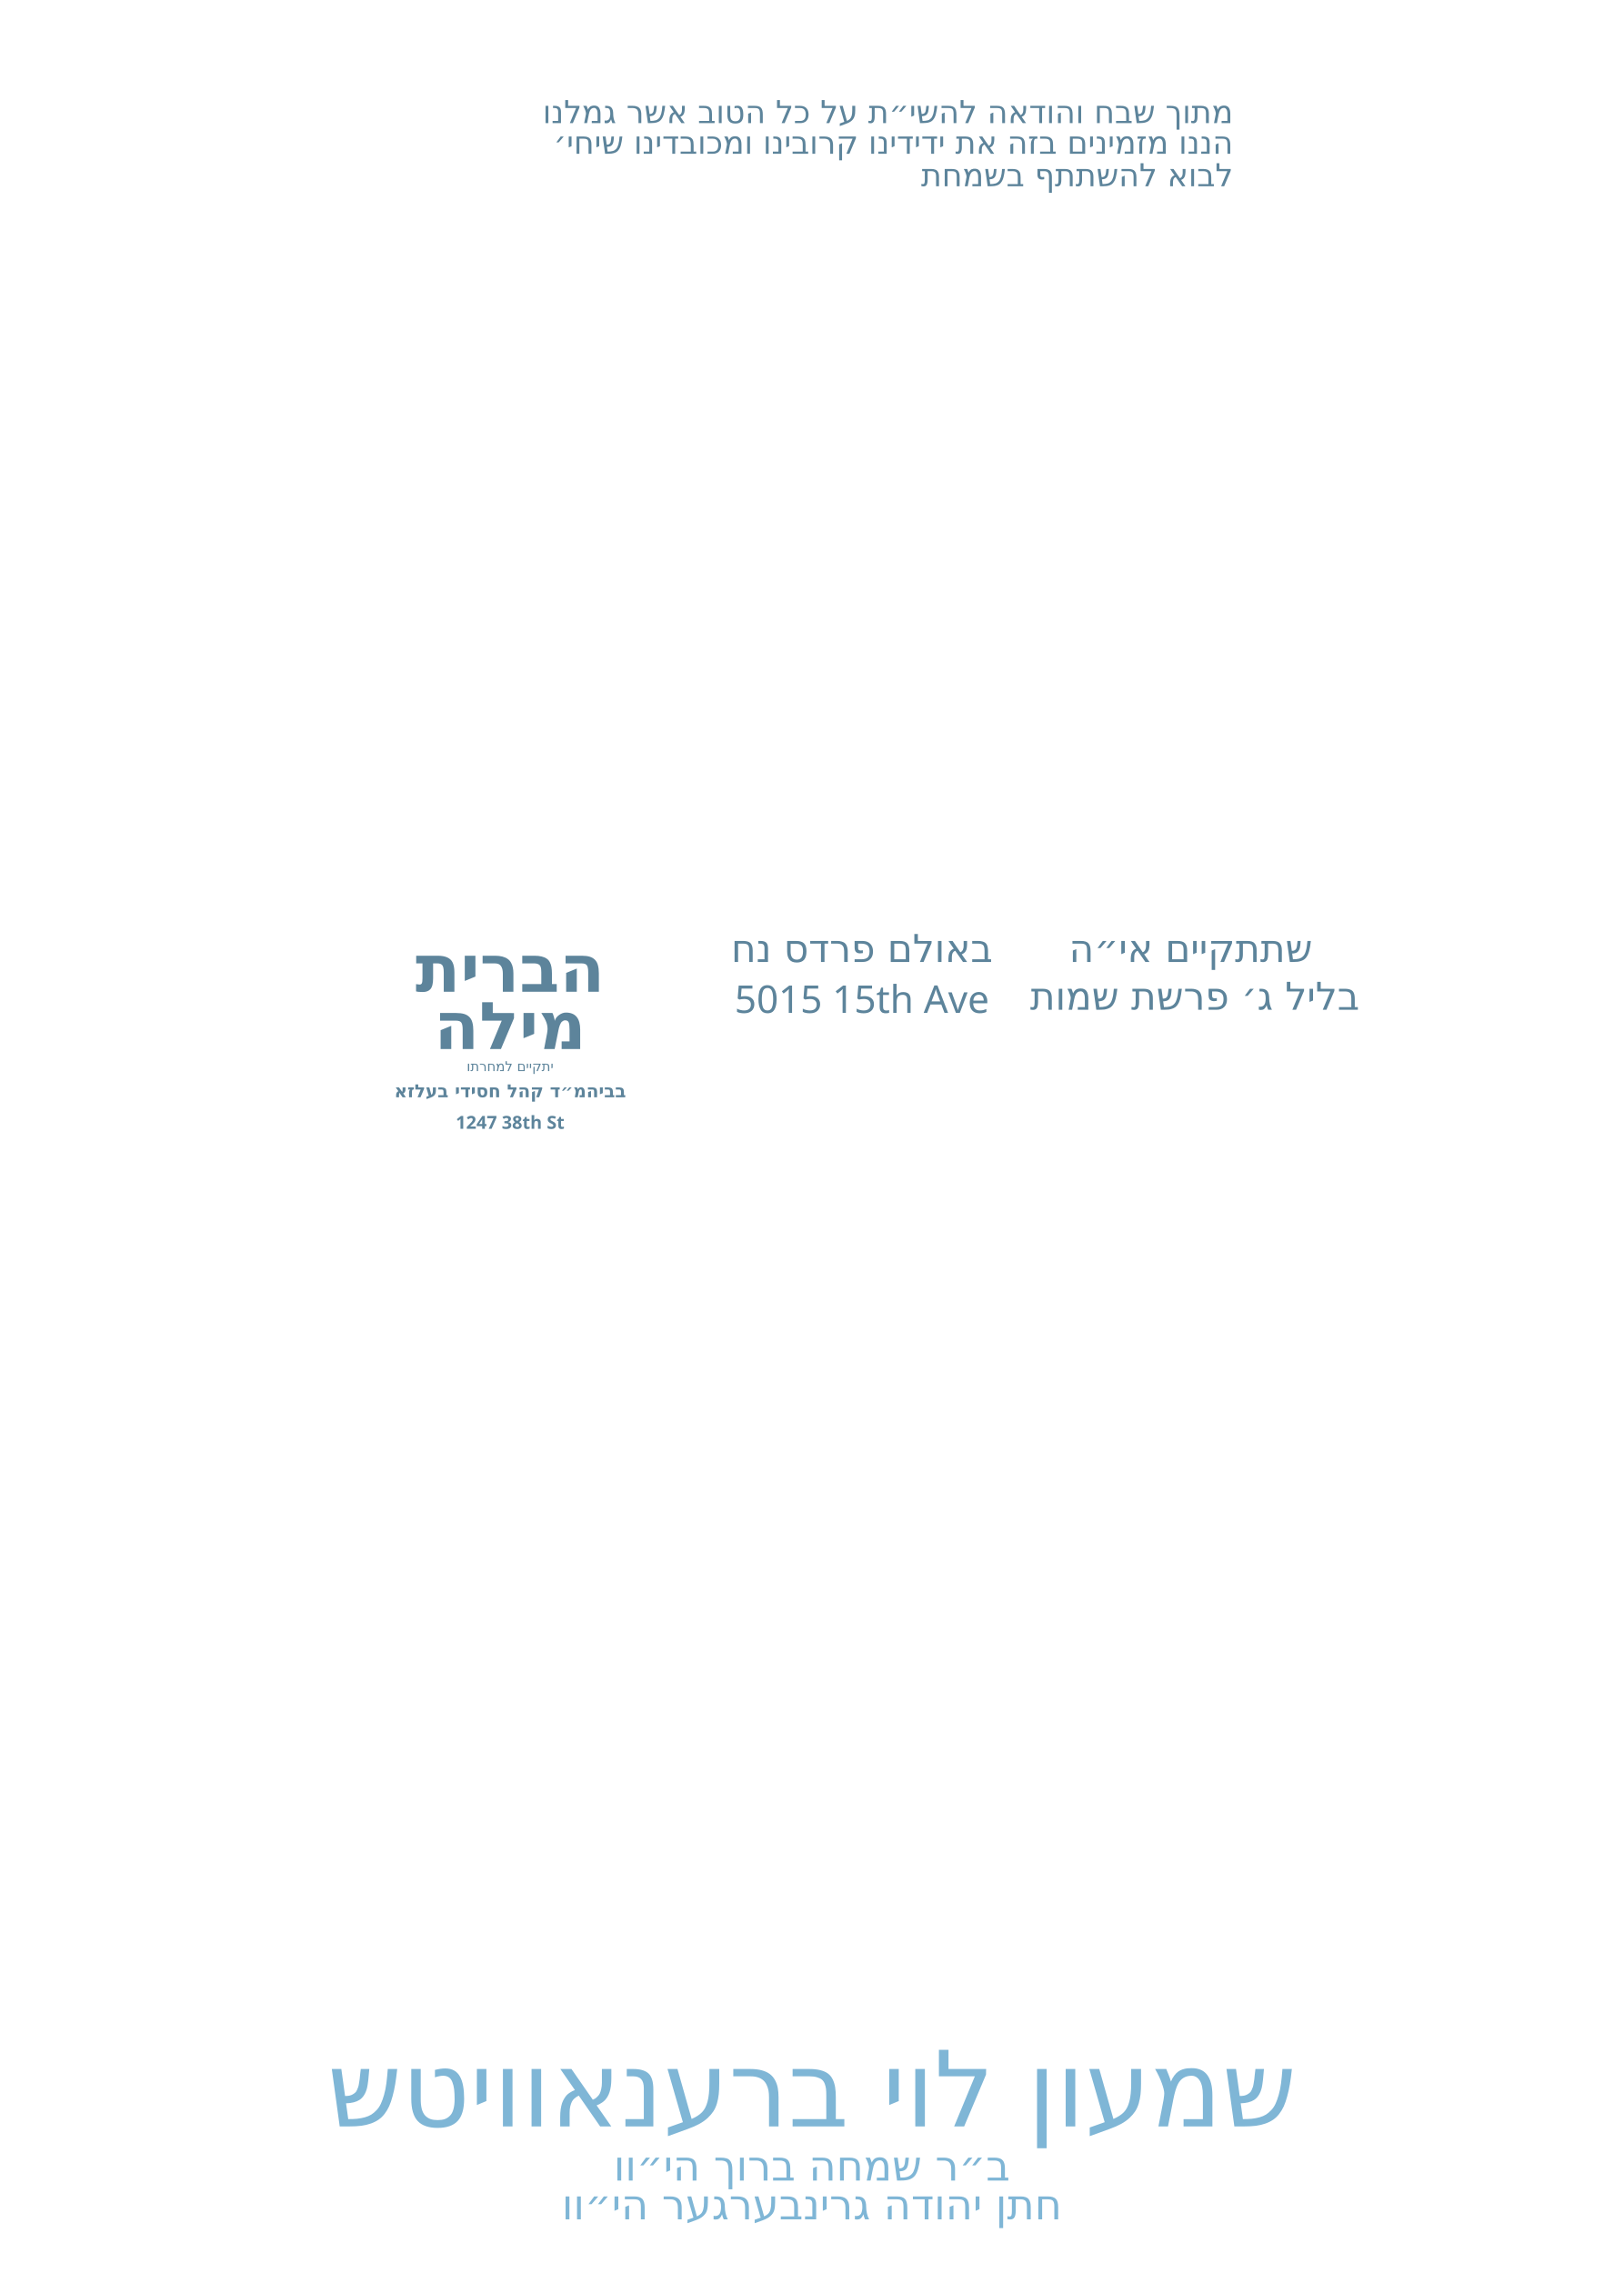
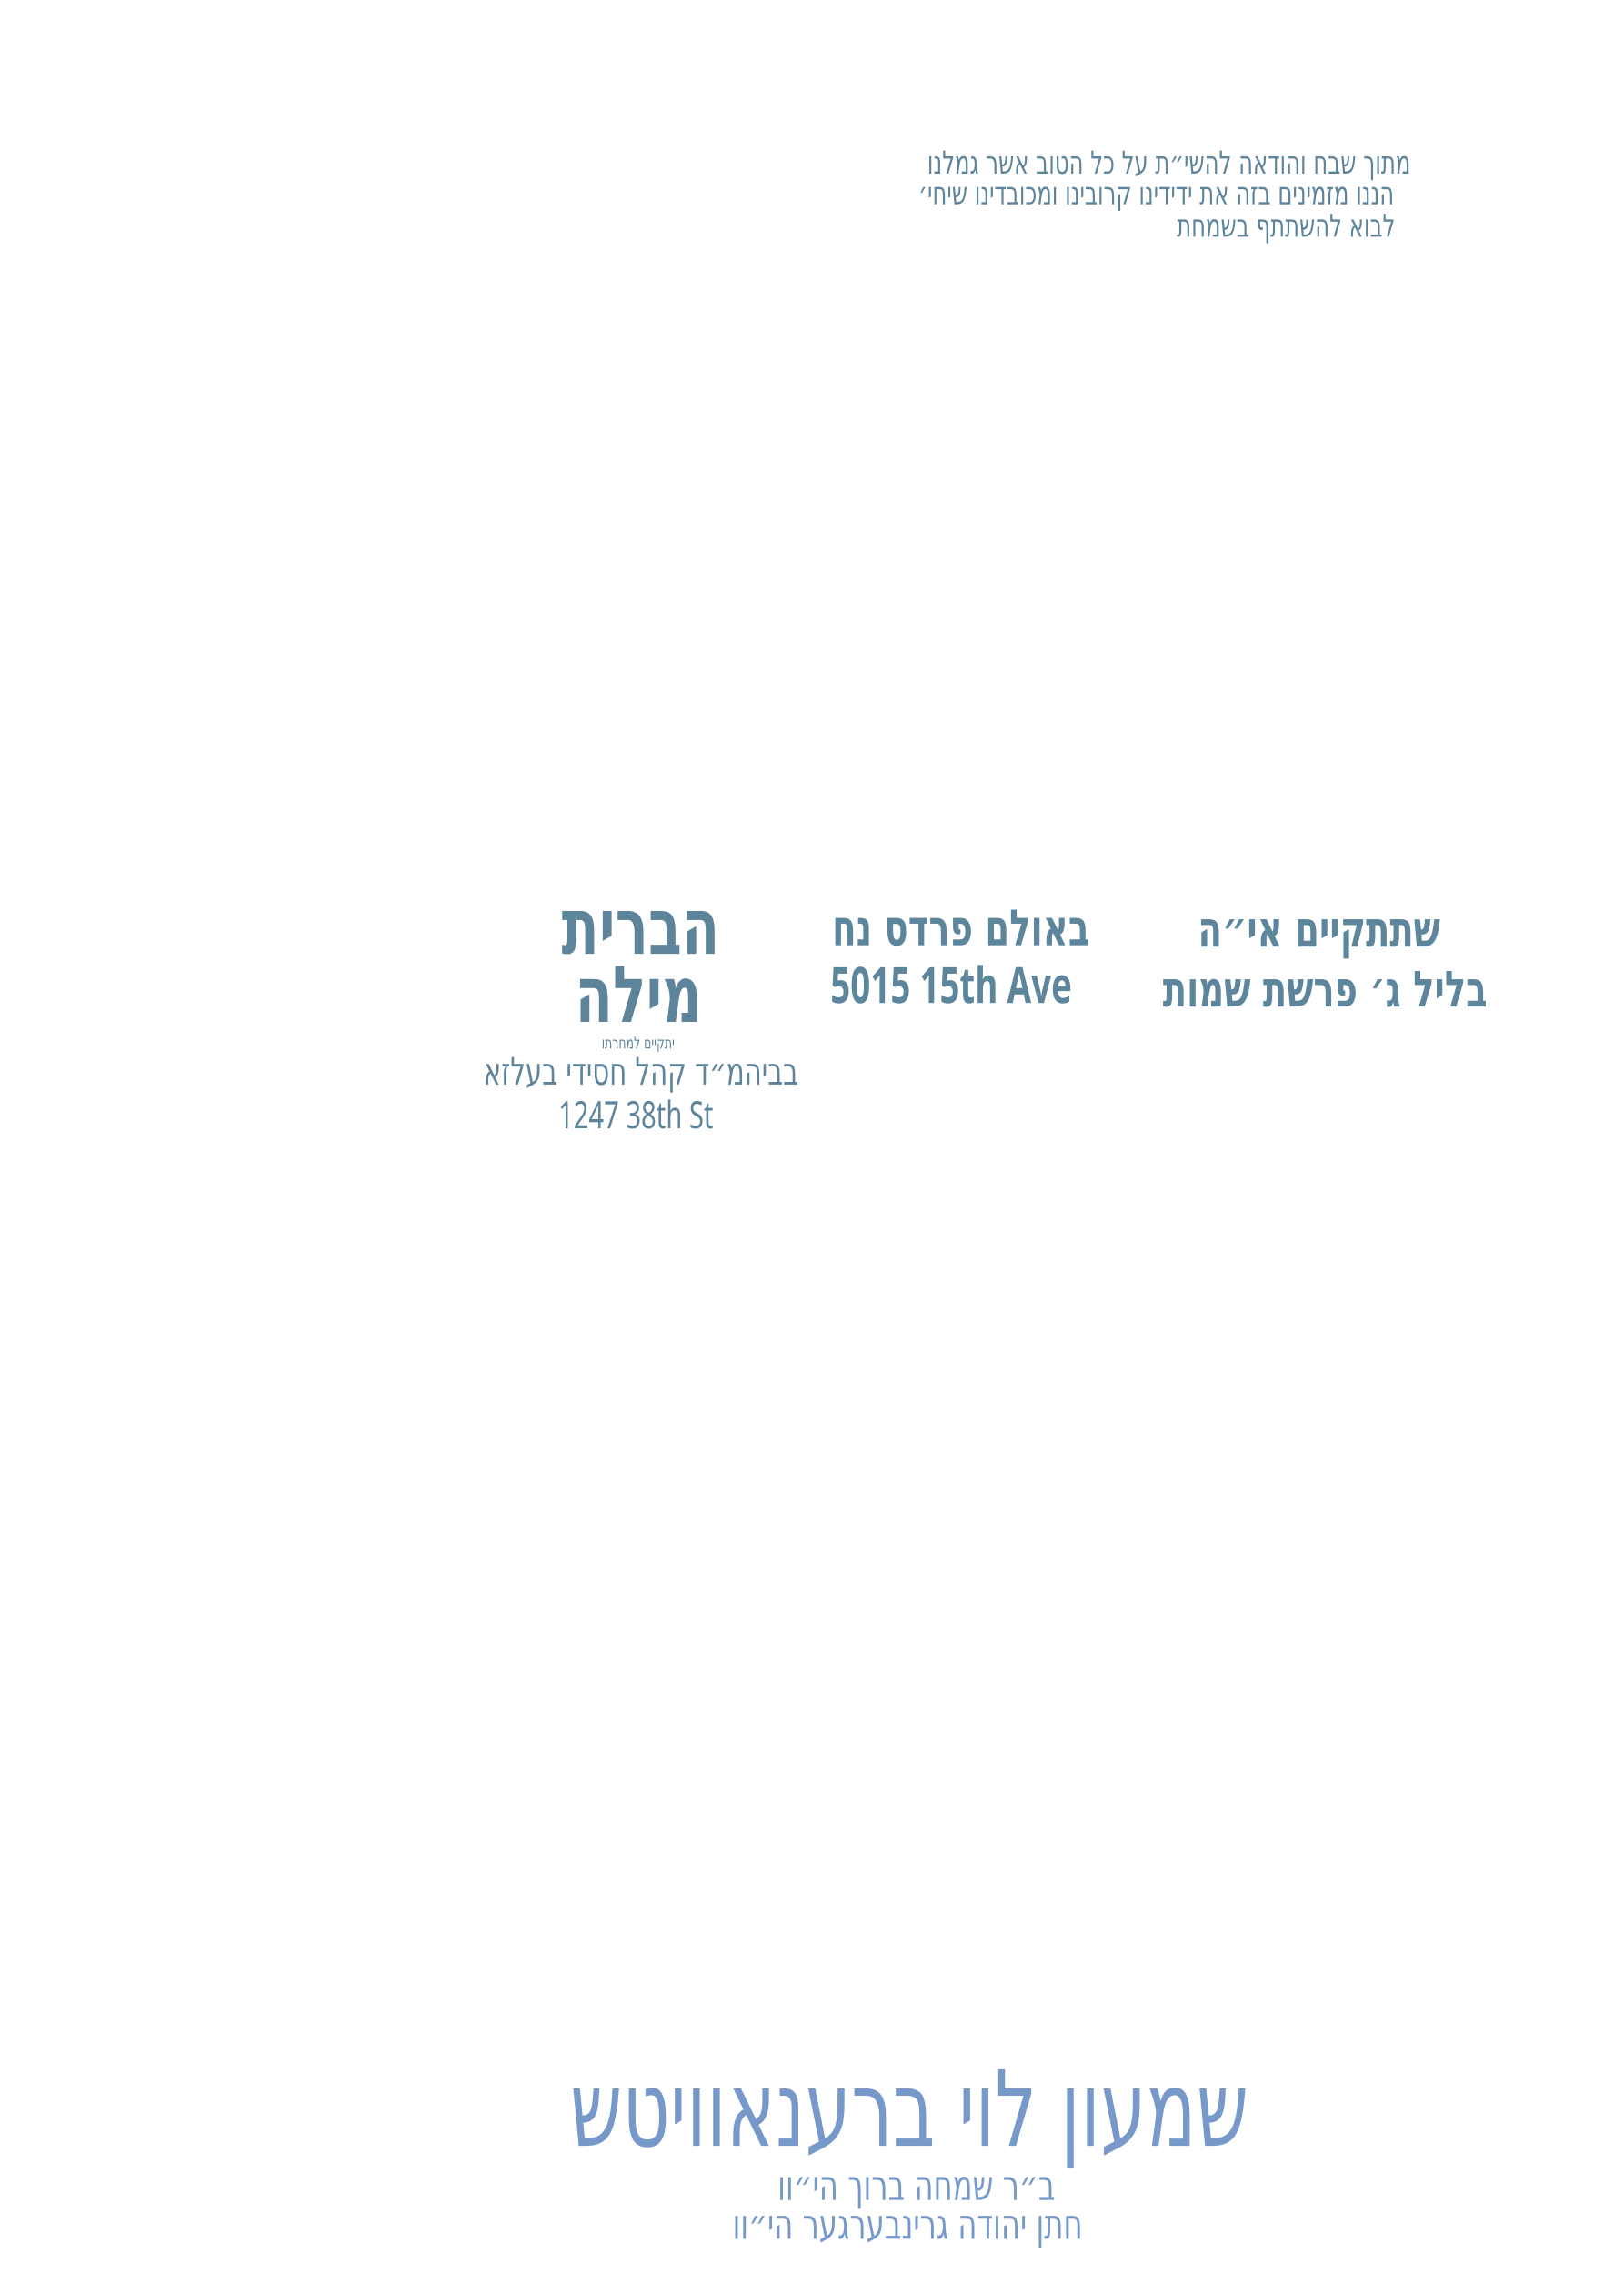
<svg xmlns="http://www.w3.org/2000/svg" id="Layer_1" data-name="Layer 1" viewBox="0 0 360 504">
  <g id="_חתן_בערל_גרינפעלד_הי_וו_" data-name="* חתן בערל גרינפעלד הי״וו ">
-     <g id="line_1">
-       <text transform="translate(180 492.1)" fill="#7fb6d6" font-family="Secular One" font-weight="400" font-size="9.3" text-anchor="middle">
+     <g id="father_name_2*">
+       <text transform="translate(162.4 496.4) scale(.7 1)" fill="#7799c9" font-family="Secular One" font-size="9.3">
        <tspan x="0" y="0">חתן יהודה גרינבערגער הי״וו</tspan>
      </text>
    </g>
  </g>
  <g id="_ב_ר_בנימין_משה_הי_וו_" data-name="* ב״ר בנימין משה הי״וו ">
-     <g id="line_2">
-       <text transform="translate(180 483.5)" fill="#7fb6d6" font-family="Secular One" font-weight="400" font-size="9.3" text-anchor="middle">
+     <g id="father_name_1*">
+       <text transform="translate(172.4 487.8) scale(.7 1)" fill="#7799c9" font-family="Secular One" font-size="9.3">
        <tspan x="0" y="0">ב״ר שמחה ברוך הי״וו</tspan>
      </text>
    </g>
  </g>
  <g id="_מרדכי_זאב_ראטה" data-name="* מרדכי זאב ראטה">
-     <g id="line_3">
-       <text transform="translate(180 471.5)" fill="#7fb6d6" font-family="Secular One" font-weight="400" font-size="23.3" text-anchor="middle">
+     <g id="line_4">
+       <text transform="translate(126.4 475.8) scale(.7 1)" fill="#7799c9" font-family="Secular One" font-size="23.3">
        <tspan x="0" y="0">שמעון לוי ברענאוויטש</tspan>
      </text>
    </g>
  </g>
  <g id="_1247_38th_St_" data-name="1247 38th St *">
-     <g id="line_4">
-       <text transform="translate(113.1 250.3)" fill="#5d849b" font-family="Heebo" font-weight="900" font-size="4" text-anchor="middle">
+     <g id="line_1">
+       <text transform="translate(123.8 250.2) scale(.7 1)" fill="#5e849b" font-family="Heebo" font-weight="400" font-size="8.4">
        <tspan x="0" y="0">1247 38th St</tspan>
      </text>
    </g>
  </g>
  <g id="_בביהמ_ד_קהל_חסידי_בעלזא" data-name="* בביהמ״ד קהל חסידי בעלזא">
    <g id="vachnacht_date*">
-       <text transform="translate(113.1 243.3)" fill="#5d849b" font-family="Heebo" font-weight="900" font-size="4" text-anchor="middle">
+       <text transform="translate(107.2 240.5) scale(.7 1)" fill="#5e849b" font-family="Heebo" font-weight="400" font-size="8.4">
        <tspan x="0" y="0">בביהמ״ד קהל חסידי בעלזא</tspan>
      </text>
    </g>
  </g>
  <g id="bris_location*">
-     <text transform="translate(113.1 237.5)" fill="#5d849b" font-family="Heebo" font-weight="400" font-size="3" text-anchor="middle">
+     <text transform="translate(133.4 232.5) scale(.7 1)" fill="#5e849b" font-family="Heebo" font-weight="400" font-size="3.6">
      <tspan x="0" y="0">יתקיים למחרתו</tspan>
    </text>
  </g>
-   <g id="line_6">
-     <text transform="translate(113.1 219.9)" fill="#5d849b" font-family="Heebo" font-weight="700" font-size="14.6" text-anchor="middle">
+   <g id="line_2">
+     <text transform="translate(124.5 211.5) scale(.7 1)" fill="#5e849b" font-family="Heebo" font-weight="700" font-size="17.4">
      <tspan x="0" y="0">הברית</tspan>
    </text>
  </g>
-   <g id="line_7">
-     <text transform="translate(113.1 232.6)" fill="#5d849b" font-family="Heebo" font-weight="700" font-size="14.6" text-anchor="middle">
+   <g id="line_3">
+     <text transform="translate(127.5 226.6) scale(.7 1)" fill="#5e849b" font-family="Heebo" font-weight="700" font-size="17.4">
      <tspan x="0" y="0">מילה</tspan>
    </text>
  </g>
  <g id="bris_address*">
-     <text id="_5015_15th_Ave_" data-name="5015 15th Ave *" transform="translate(191.1 224.6)" fill="#5d849b" font-family="Heebo" font-weight="400" font-size="8.5" text-anchor="middle">
+     <text id="_5015_15th_Ave_" data-name="5015 15th Ave *" transform="translate(184.1 222.4) scale(.7 1)" fill="#5d859c" font-family="Heebo" font-weight="700" font-size="11.1">
      <tspan x="0" y="0">5015 15th Ave</tspan>
    </text>
  </g>
  <g id="line_5">
-     <text id="_בבאולם_פרדס_נח" data-name="* בבאולם פרדס נח" transform="translate(191.1 213.3)" fill="#5d849b" font-family="Heebo" font-weight="400" font-size="8.5" text-anchor="middle">
+     <text id="_בבאולם_פרדס_נח" data-name="* בבאולם פרדס נח" transform="translate(184.5 209.6) scale(.7 1)" fill="#5d859c" font-family="Heebo" font-weight="700" font-size="11.1">
      <tspan x="0" y="0">באולם פרדס נח</tspan>
    </text>
  </g>
  <g id="_בליל_ג_פרשת_שמות" data-name=" * בליל ג׳ פרשת שמות">
    <g id="vachnacht_location*">
-       <text transform="translate(264.9 223.9)" fill="#5d849b" font-family="Heebo" font-weight="400" font-size="8.5" text-anchor="middle">
+       <text transform="translate(257.8 223.2) scale(.7 1)" fill="#5d859c" font-family="Heebo" font-weight="700" font-size="11.1">
        <tspan x="0" y="0">בליל ג׳ פרשת שמות</tspan>
      </text>
    </g>
  </g>
  <g id="vachnacht_address*">
-     <text transform="translate(264 213.3)" fill="#5d849b" font-family="Heebo" font-weight="400" font-size="8.5" text-anchor="middle">
+     <text transform="translate(265.6 209.9) scale(.7 1)" fill="#5d859c" font-family="Heebo" font-weight="700" font-size="11.1">
      <tspan x="0" y="0">שתתקיים אי״ה</tspan>
    </text>
  </g>
  <g id="host_name*">
-     <text transform="translate(273.4 41.3)" fill="#5d849b" font-family="Heebo" font-weight="400" font-size="7" text-anchor="end">
+     <text transform="translate(260.9 52.5) scale(.7 1)" fill="#5e849b" font-family="Heebo" font-weight="400" font-size="7">
      <tspan x="0" y="0">לבוא להשתתף בשמחת</tspan>
    </text>
  </g>
  <g id="groom_father*">
-     <text transform="translate(273.4 34.1)" fill="#5d849b" font-family="Heebo" font-weight="400" font-size="7" text-anchor="end">
+     <text transform="translate(203.6 45.3) scale(.7 1)" fill="#5e849b" font-family="Heebo" font-weight="400" font-size="7">
      <tspan x="0" y="0">הננו מזמינים בזה את ידידינו קרובינו ומכובדינו שיחי׳</tspan>
    </text>
  </g>
  <g id="groom_name*">
-     <text transform="translate(273.4 27.3)" fill="#5d849b" font-family="Heebo" font-weight="400" font-size="7" text-anchor="end">
+     <text transform="translate(205.6 38.5) scale(.7 1)" fill="#5e849b" font-family="Heebo" font-weight="400" font-size="7">
      <tspan x="0" y="0">מתוך שבח והודאה להשי״ת על כל הטוב אשר גמלנו</tspan>
    </text>
  </g>
</svg>
